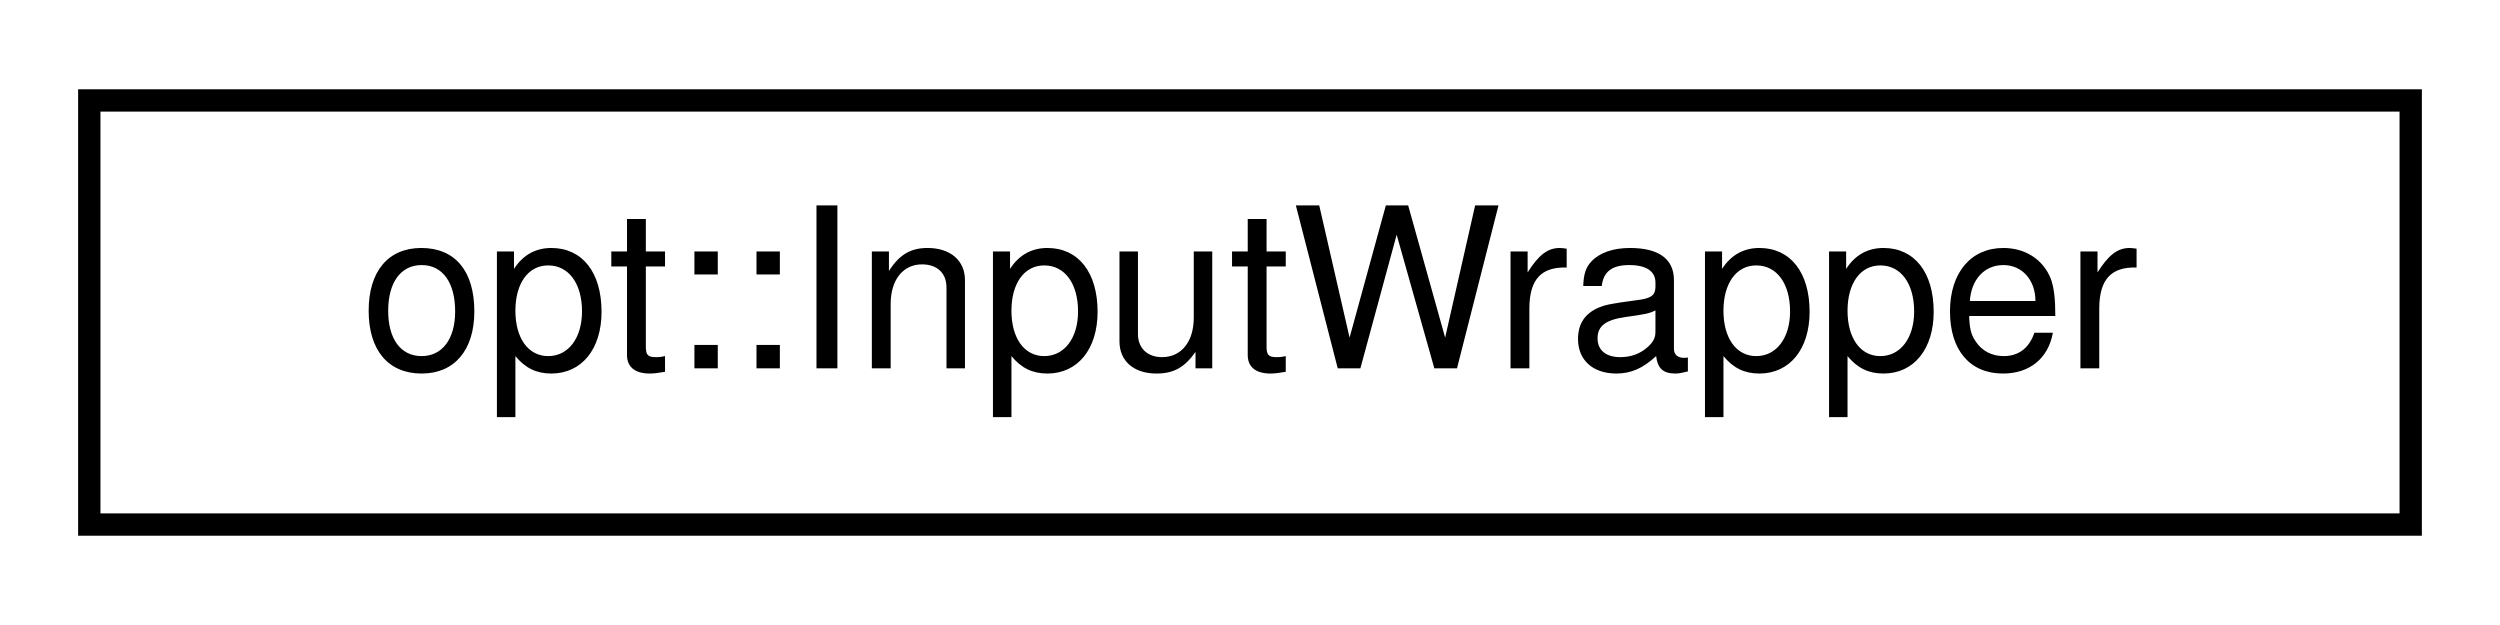
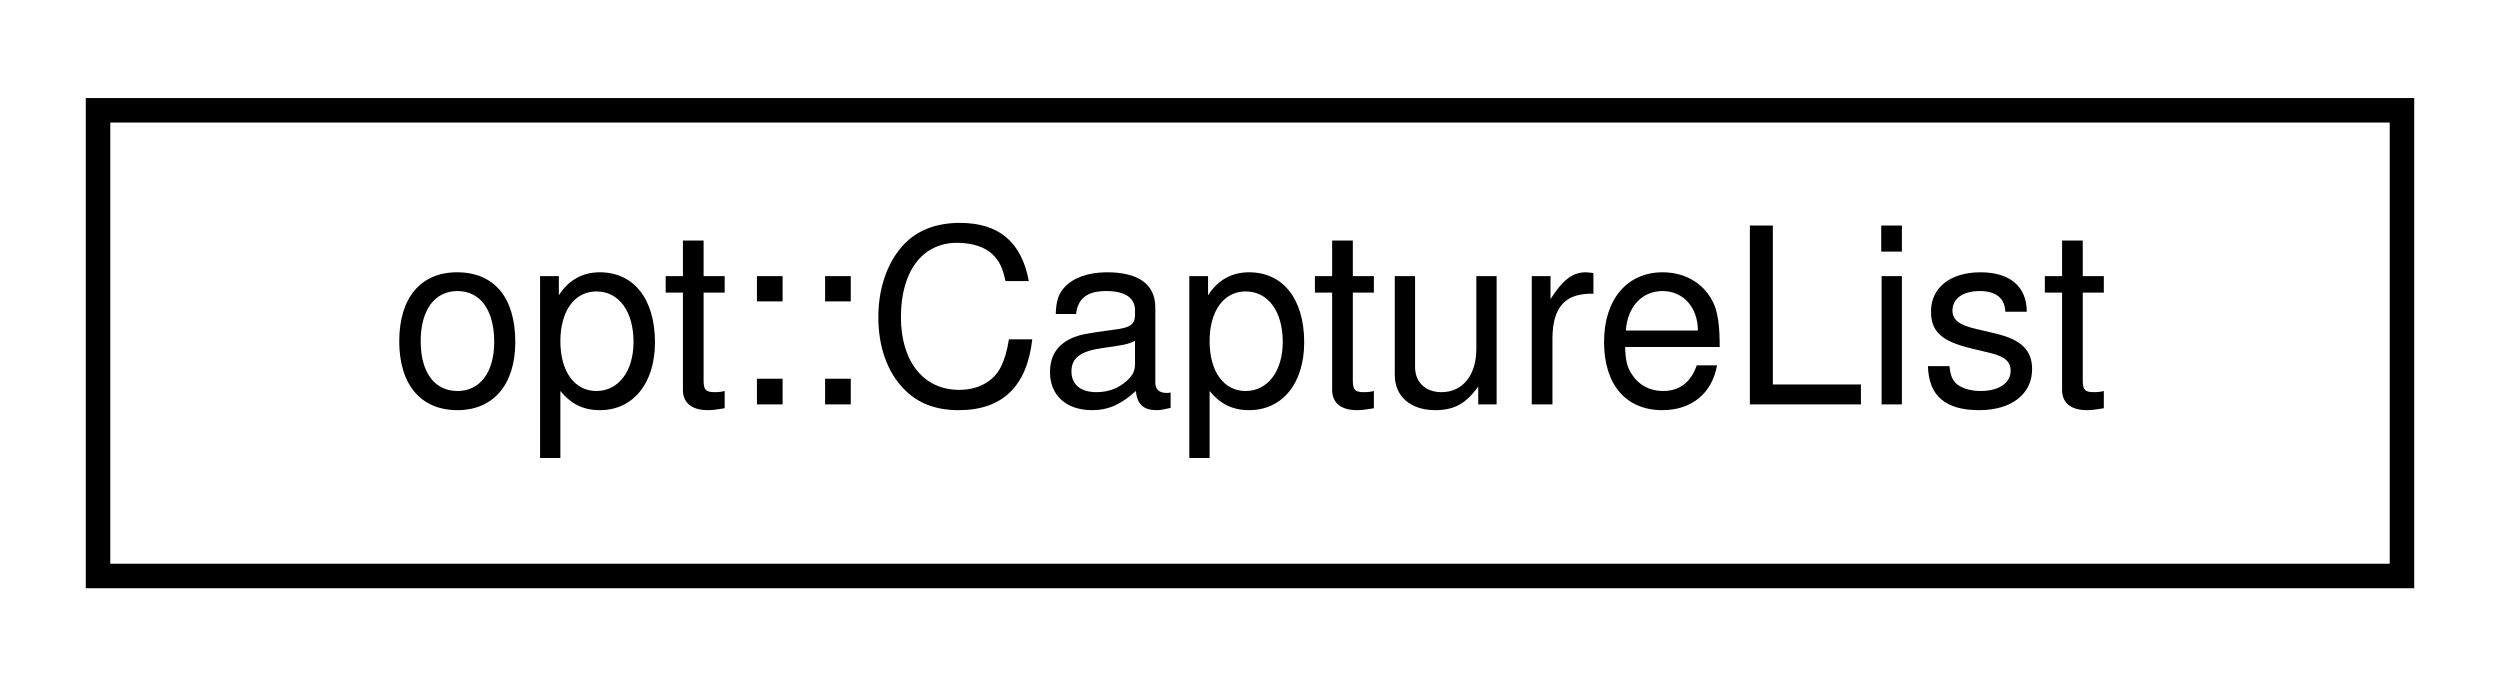
- <svg xmlns="http://www.w3.org/2000/svg" xmlns:xlink="http://www.w3.org/1999/xlink" width="112pt" height="28pt" viewBox="0.00 0.00 112.00 28.00">
+ <svg xmlns="http://www.w3.org/2000/svg" xmlns:xlink="http://www.w3.org/1999/xlink" width="102pt" height="28pt" viewBox="0.00 0.00 102.00 28.00">
  <g id="graph0" class="graph" transform="scale(1 1) rotate(0) translate(4 24)">
    <g id="node1" class="node">
      <g id="a_node1">
-         <a xlink:href="structopt_1_1_input_wrapper.html" target="_top" xlink:title="Acts as a wrapper for char &amp; std::string input types, to allow variadic functions to receive either c...">
-           <polygon fill="none" stroke="black" points="0,-0.5 0,-19.5 104,-19.5 104,-0.5 0,-0.5" />
-           <text text-anchor="middle" x="52" y="-7.5" font-family="Helvetica,sans-Serif" font-size="10.00">opt::InputWrapper</text>
+         <a xlink:href="structopt_1_1_capture_list.html" target="_top" xlink:title="Contains a list of arguments that should be allowed to capture additional arguments....">
+           <polygon fill="none" stroke="black" points="0,-0.5 0,-19.5 94,-19.5 94,-0.5 0,-0.5" />
+           <text text-anchor="middle" x="47" y="-7.5" font-family="Helvetica,sans-Serif" font-size="10.00">opt::CaptureList</text>
        </a>
      </g>
    </g>
  </g>
</svg>
